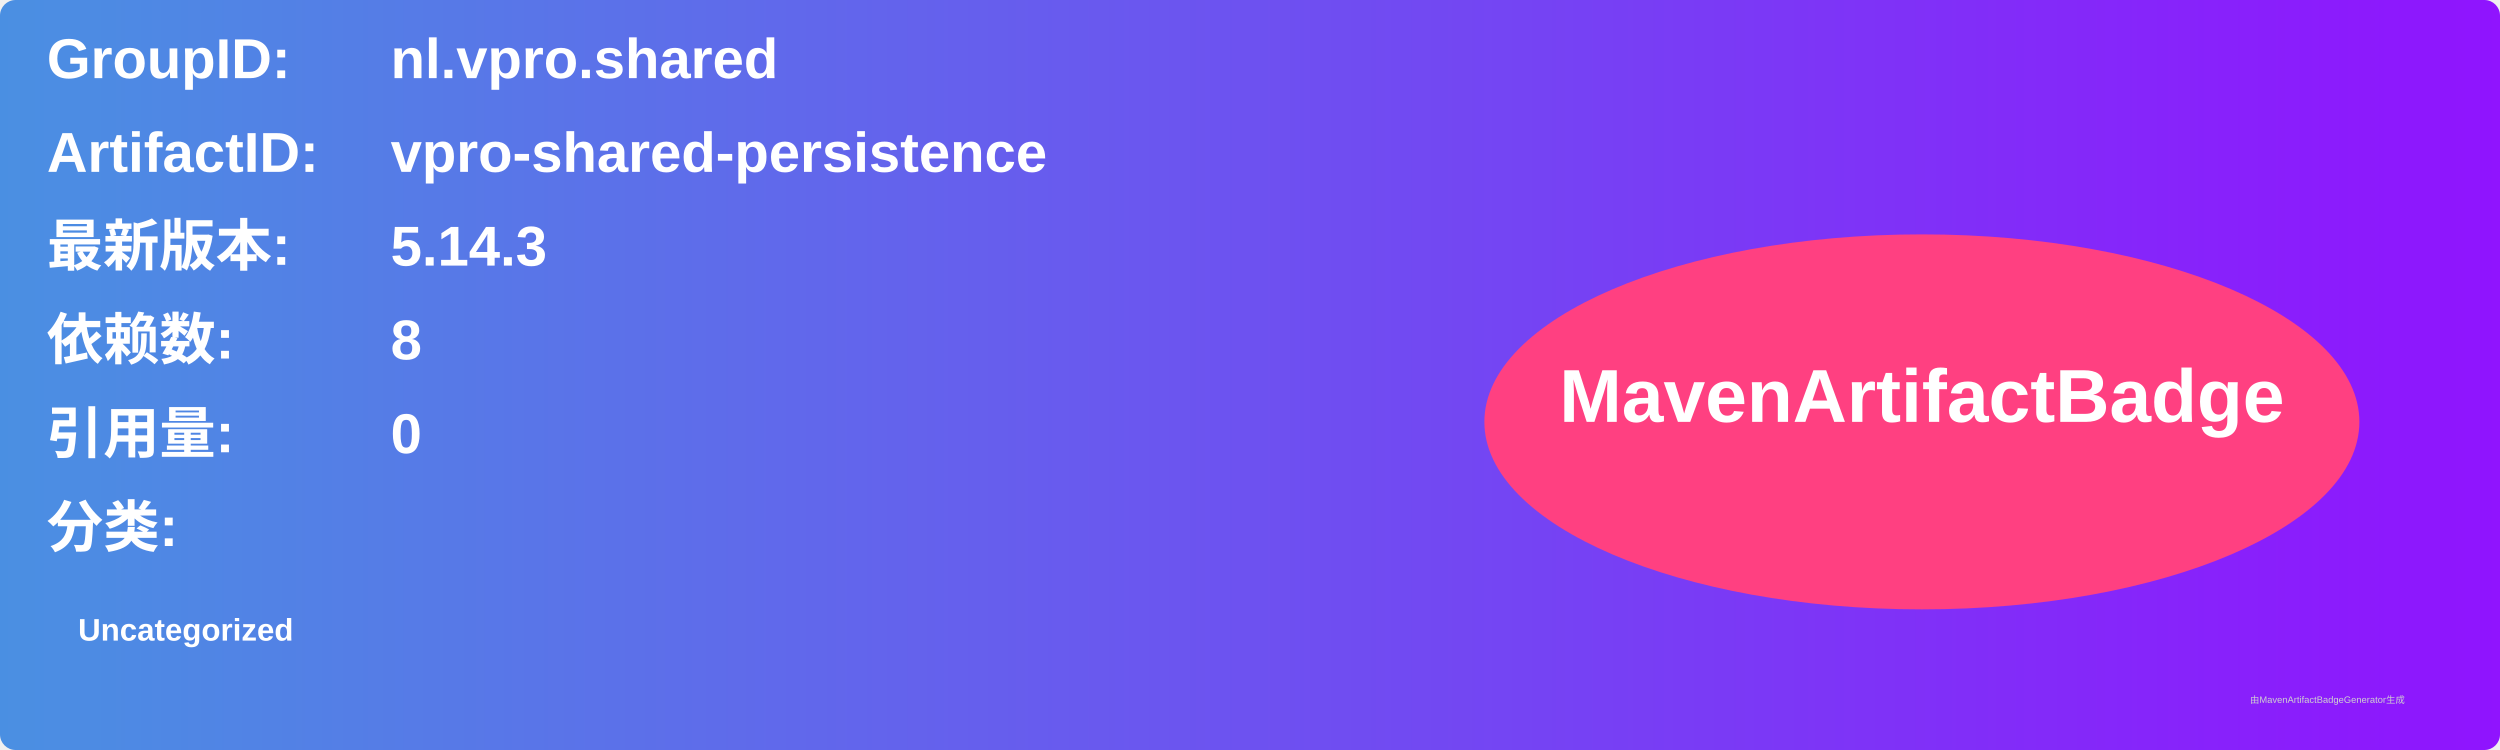
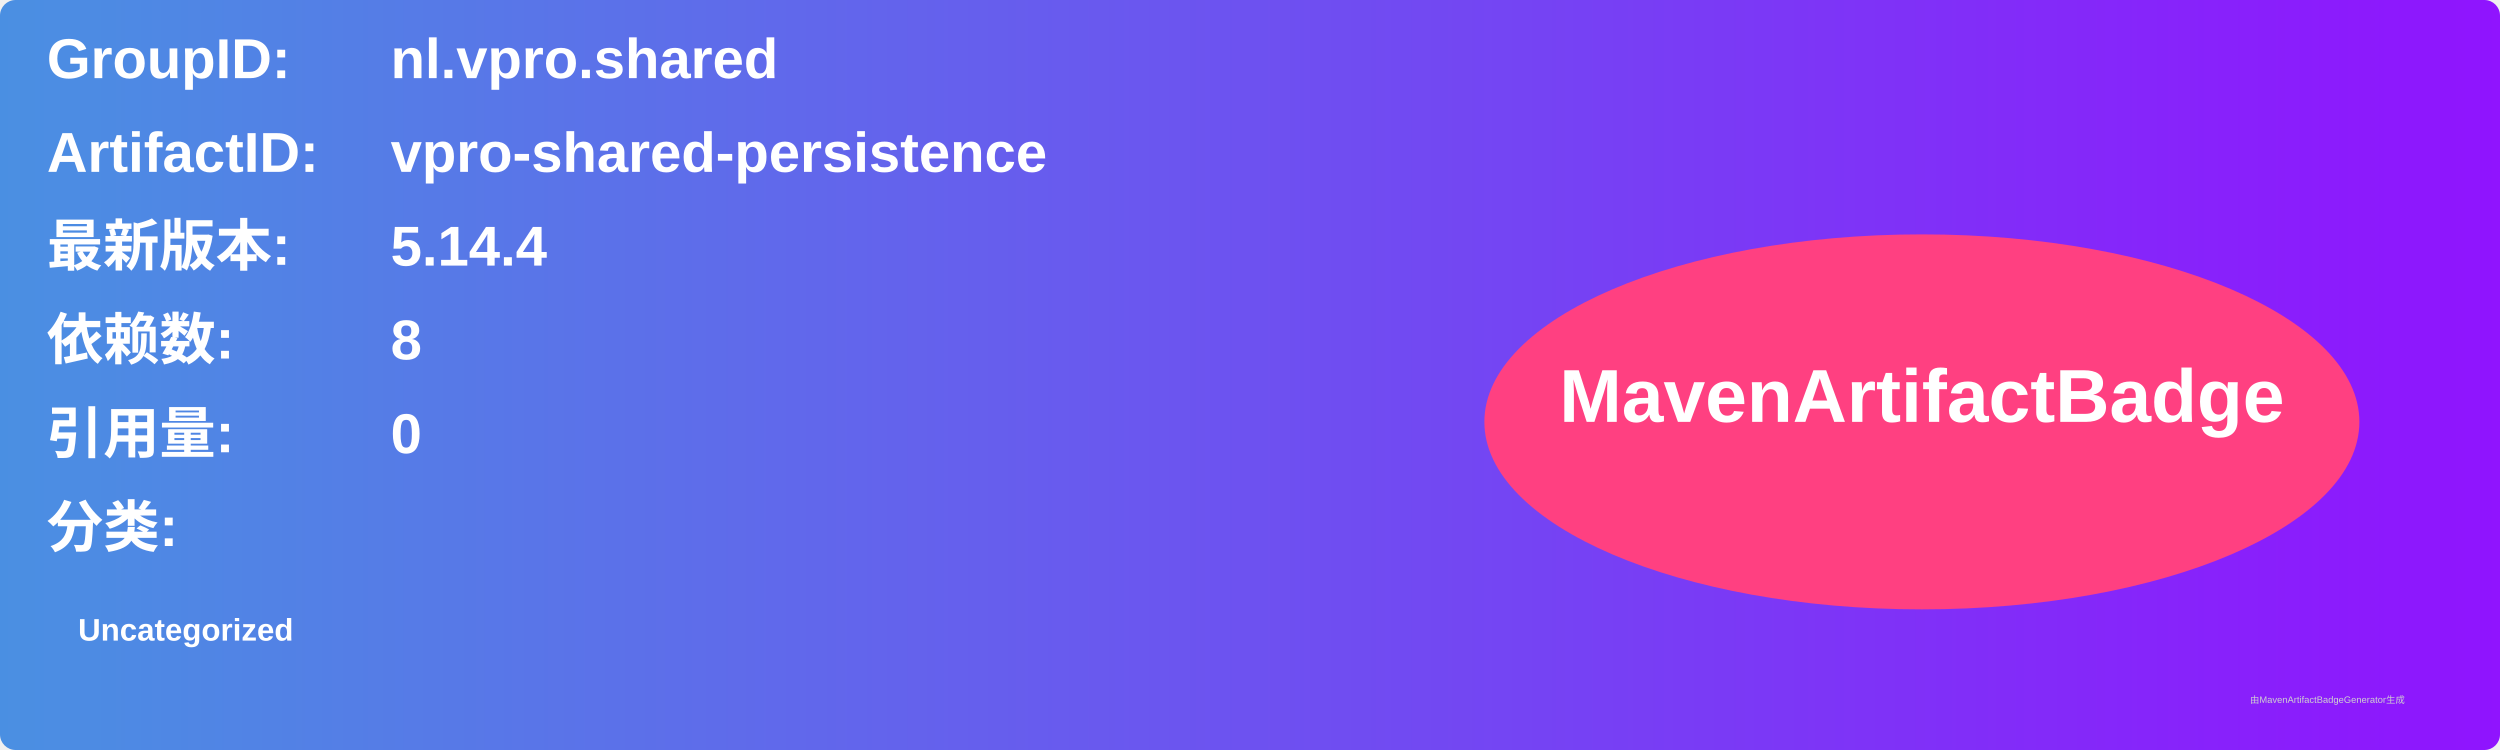
<svg xmlns="http://www.w3.org/2000/svg" width="800" height="240" viewBox="0 0 800 240">
  <linearGradient id="grad" x1="0%" y1="0%" x2="100%" y2="0%">
    <stop offset="0%" stop-color="#4a90e2" />
    <stop offset="100%" stop-color="#9013fe" />
  </linearGradient>
  <rect width="100%" height="100%" rx="5" ry="5" fill="url(#grad)" />
  <g transform="translate(15, 15)">
    <text x="0" y="10" font-family="Arial" font-size="18" fill="white" font-weight="bold" width="260">GroupID:</text>
    <text x="110" y="10" font-family="Arial" font-size="18" fill="white" font-weight="bold" width="460">nl.vpro.shared</text>
    <text x="0" y="40" font-family="Arial" font-size="18" fill="white" font-weight="bold" width="260">ArtifactID:</text>
    <text x="110" y="40" font-family="Arial" font-size="18" fill="white" font-weight="bold" width="460">vpro-shared-persistence</text>
    <text x="0" y="70" font-family="Arial" font-size="18" fill="white" font-weight="bold">最新版本:</text>
    <text x="110" y="70" font-family="Arial" font-size="18" fill="white" font-weight="bold">
-       <tspan font-weight="bold">5.14.3</tspan>
+       <tspan font-weight="bold">5.14.4</tspan>
    </text>
    <text x="0" y="100" font-family="Arial" font-size="18" fill="white" font-weight="bold">依赖数: </text>
    <text x="110" y="100" font-family="Arial" font-size="18" fill="white">
      <tspan font-weight="bold">8</tspan>
    </text>
    <text x="0" y="130" font-family="Arial" font-size="18" fill="white" font-weight="bold">引用量: </text>
    <text x="110" y="130" font-family="Arial" font-size="18" fill="white">
      <tspan font-weight="bold">0</tspan>
    </text>
    <text x="0" y="160" font-family="Arial" font-size="18" fill="white" font-weight="bold">分类:</text>
    <text x="10" y="190" font-family="Arial" font-size="10" fill="white">
      <tspan font-weight="bold">Uncategorized</tspan>
    </text>
    <ellipse cx="600" cy="120" rx="140" ry="60" fill="#ff4081" />
    <text x="600" y="120" text-anchor="middle" font-family="Arial" font-size="24" fill="white" font-weight="bold">MavenArtifactBadge</text>
  </g>
  <text x="720" y="225" font-family="Arial" font-size="3" fill="#d0d0d0">由MavenArtifactBadgeGenerator生成</text>
</svg>
